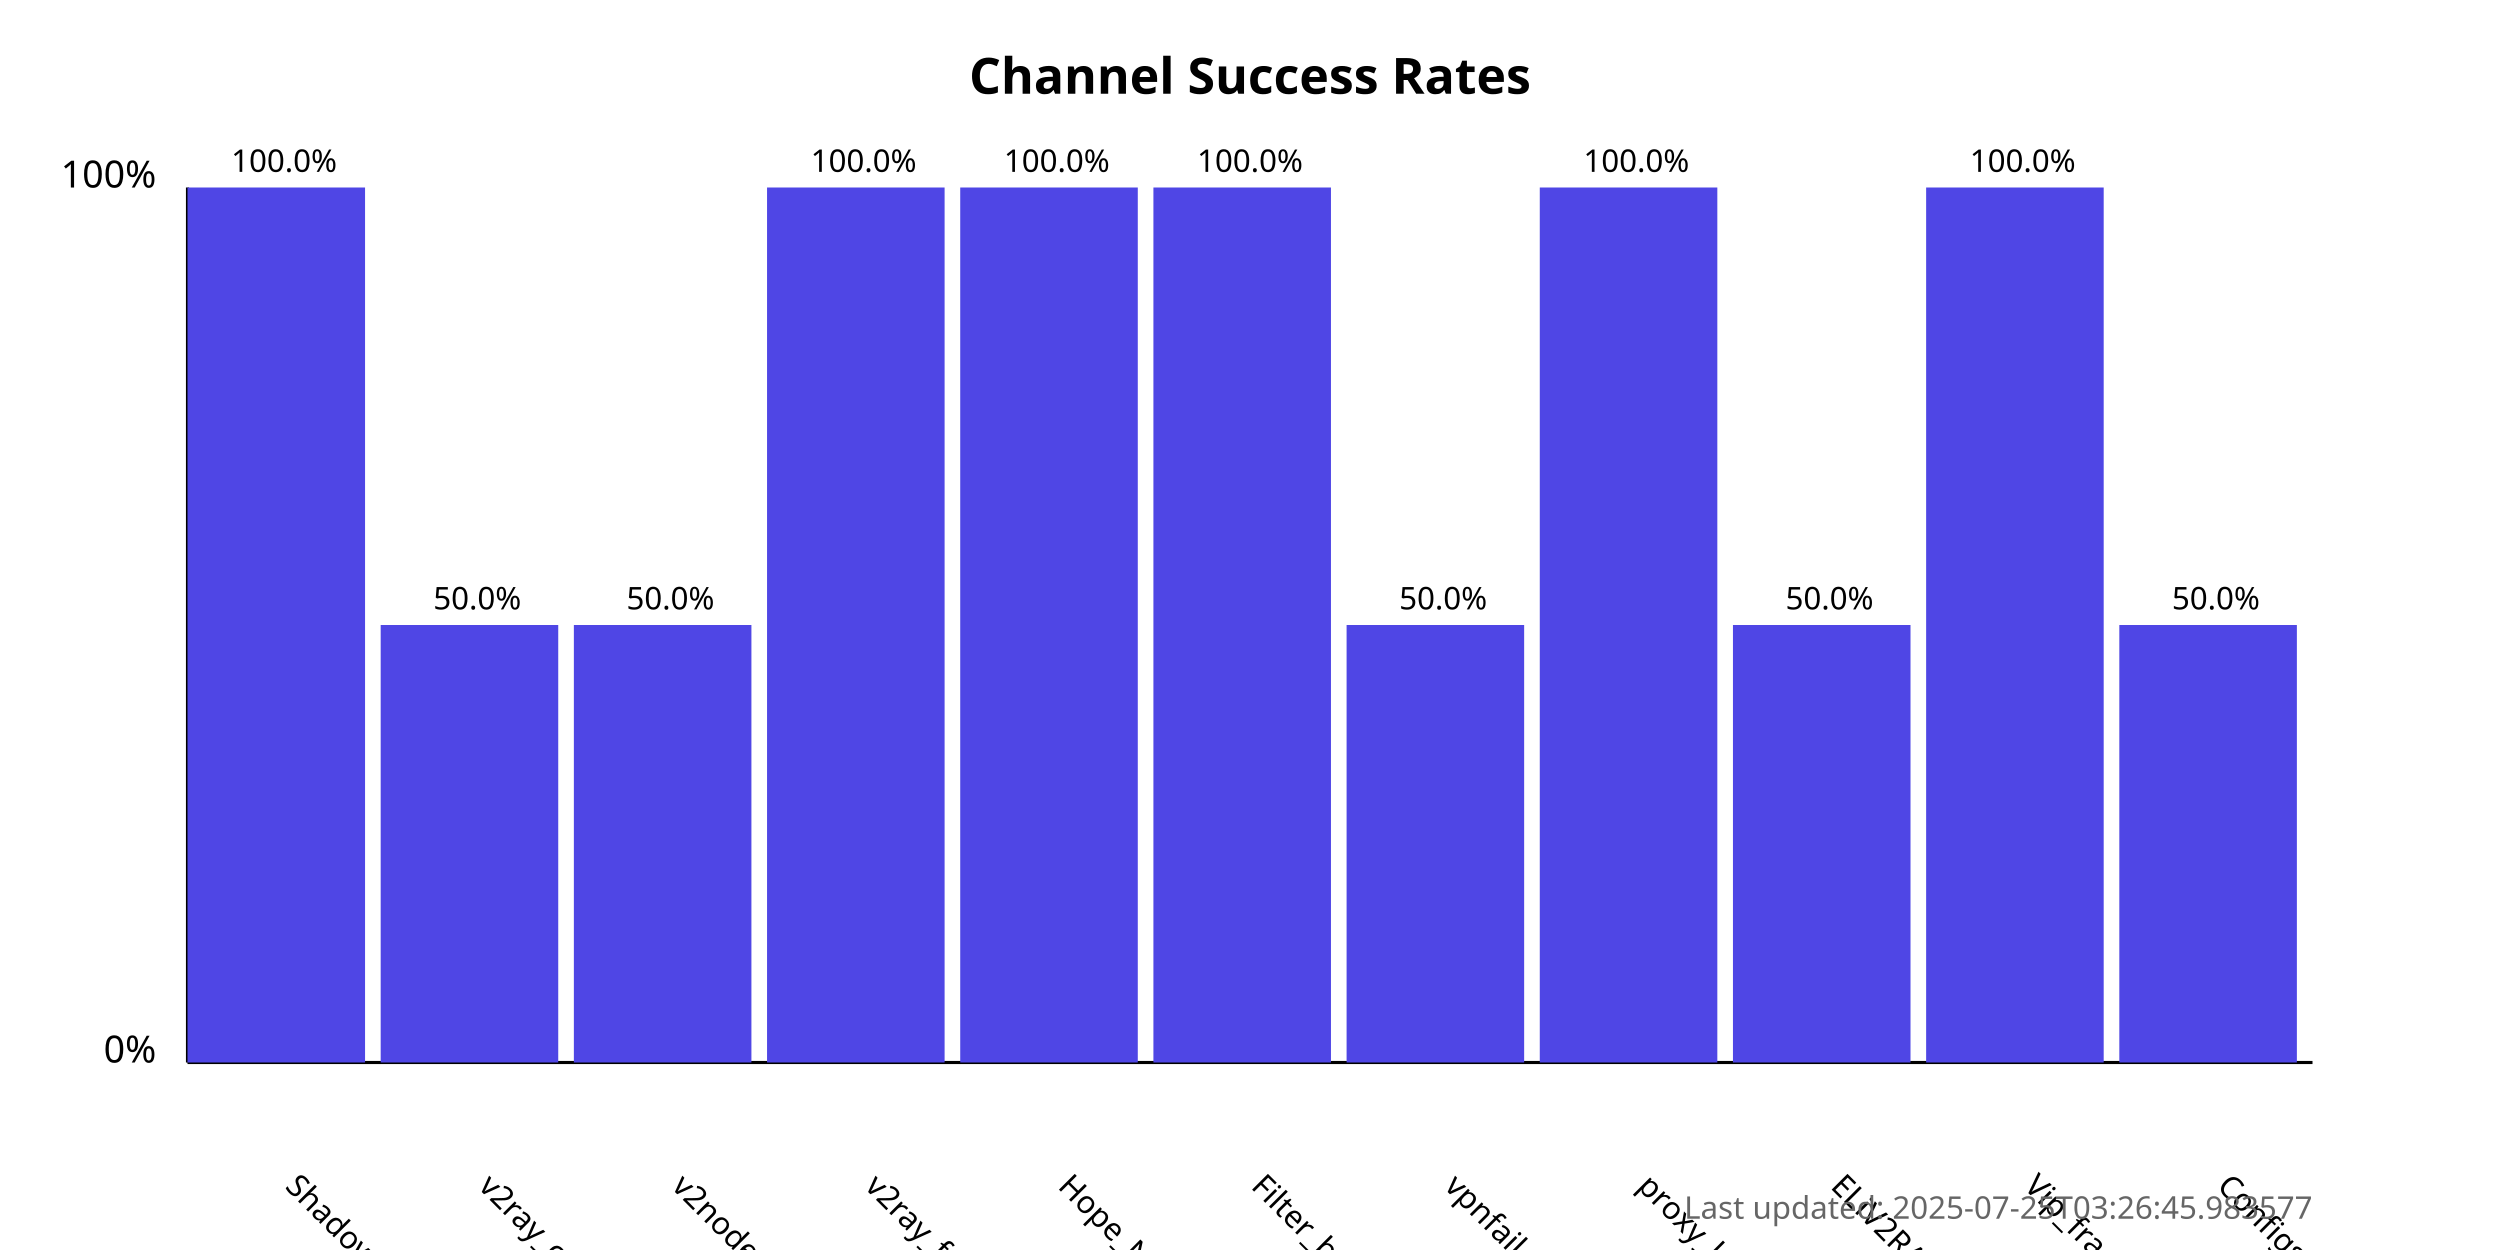
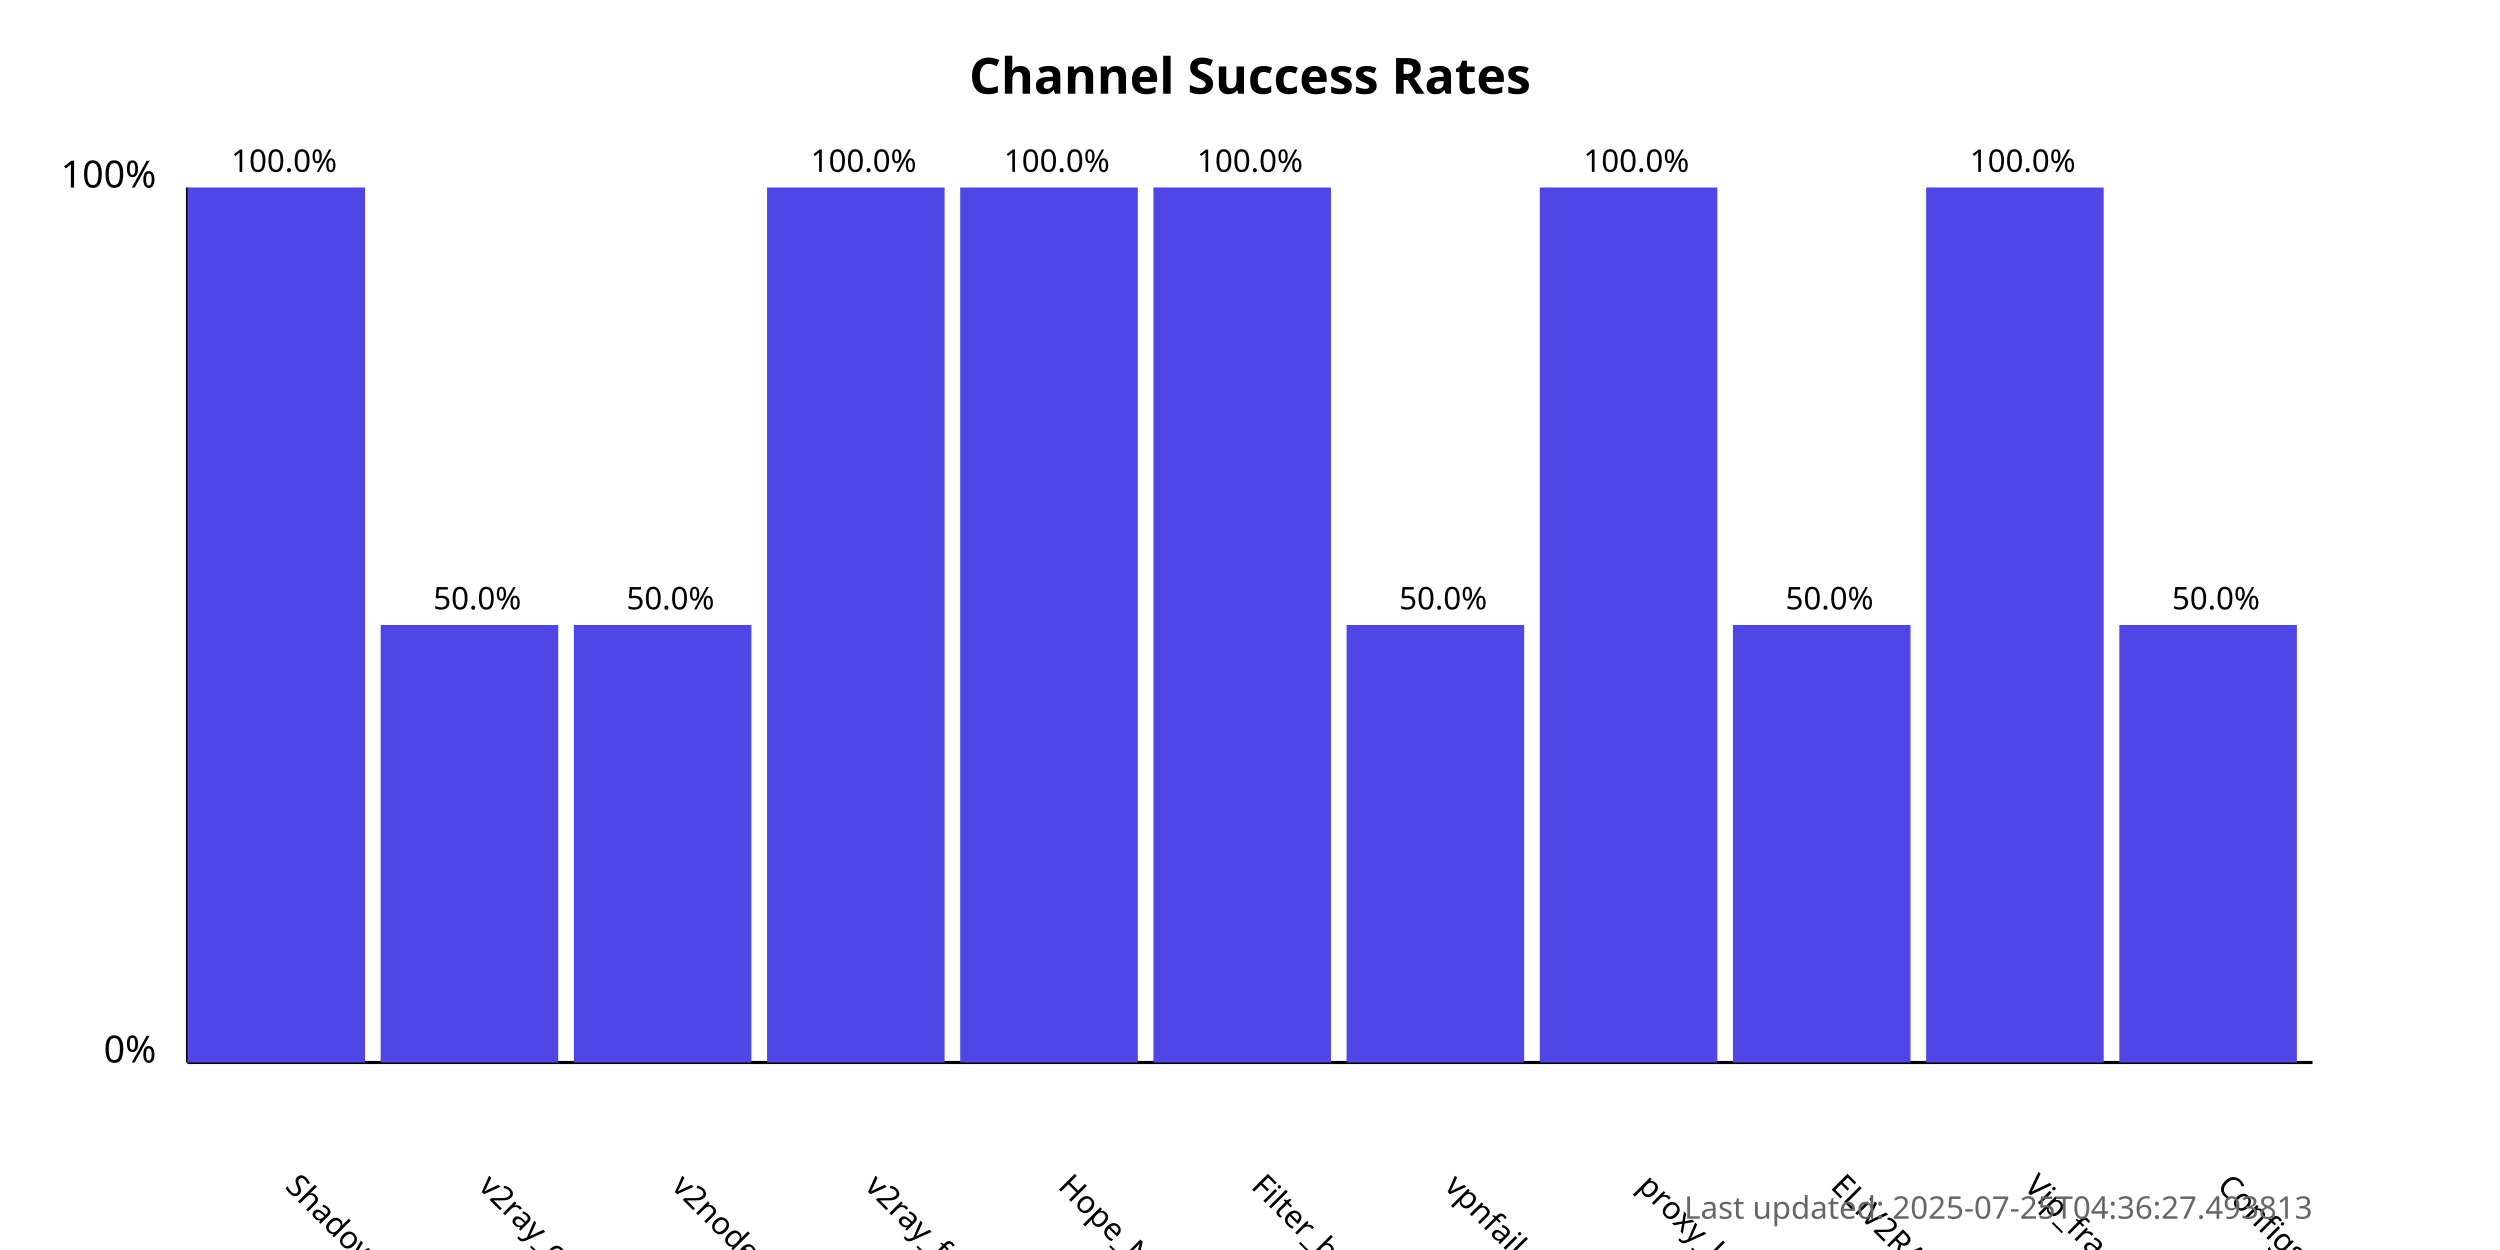
<svg xmlns="http://www.w3.org/2000/svg" width="800" height="400">
  <style>
            .chart-title { font: bold 16px sans-serif; }
            .axis-label { font: 12px sans-serif; }
            .tick-label { font: 10px sans-serif; }
            .bar { fill: #4f46e5; }
            .bar:hover { fill: #6366f1; }
            .timestamp { font: 10px sans-serif; fill: #666; }
        </style>
  <text x="400.0" y="30" text-anchor="middle" class="chart-title">
            Channel Success Rates
        </text>
  <line x1="60" y1="340" x2="60" y2="60" stroke="black" stroke-width="1" />
  <line x1="60" y1="340" x2="740" y2="340" stroke="black" stroke-width="1" />
  <text x="50" y="340" text-anchor="end" class="axis-label">0%</text>
  <text x="50" y="60" text-anchor="end" class="axis-label">100%</text>
  <g>
    <rect x="60" y="60.0" width="56.818" height="280.0" class="bar" />
    <text x="90.909" y="380" transform="rotate(45, 90.90909, 380)" text-anchor="start" class="tick-label">
                ShadowProxy66
            </text>
    <text x="90.909" y="55.0" text-anchor="middle" class="tick-label">
                100.0%
            </text>
  </g>
  <g>
    <rect x="121.818" y="200.0" width="56.818" height="140.0" class="bar" />
    <text x="152.727" y="380" transform="rotate(45, 152.7273, 380)" text-anchor="start" class="tick-label">
                v2ray_configs_pool
            </text>
    <text x="152.727" y="195.0" text-anchor="middle" class="tick-label">
                50.0%
            </text>
  </g>
  <g>
    <rect x="183.636" y="200.0" width="56.818" height="140.0" class="bar" />
    <text x="214.545" y="380" transform="rotate(45, 214.5455, 380)" text-anchor="start" class="tick-label">
                v2nodes
            </text>
    <text x="214.545" y="195.0" text-anchor="middle" class="tick-label">
                50.0%
            </text>
  </g>
  <g>
    <rect x="245.455" y="60.0" width="56.818" height="280.0" class="bar" />
    <text x="276.364" y="380" transform="rotate(45, 276.3636, 380)" text-anchor="start" class="tick-label">
                v2ray_free_conf
            </text>
    <text x="276.364" y="55.0" text-anchor="middle" class="tick-label">
                100.0%
            </text>
  </g>
  <g>
    <rect x="307.273" y="60.0" width="56.818" height="280.0" class="bar" />
    <text x="338.182" y="380" transform="rotate(45, 338.1818, 380)" text-anchor="start" class="tick-label">
                Hope_Net
            </text>
    <text x="338.182" y="55.0" text-anchor="middle" class="tick-label">
                100.0%
            </text>
  </g>
  <g>
    <rect x="369.091" y="60.0" width="56.818" height="280.0" class="bar" />
    <text x="400.0" y="380" transform="rotate(45, 400.0, 380)" text-anchor="start" class="tick-label">
                Filter_breaker
            </text>
    <text x="400.0" y="55.0" text-anchor="middle" class="tick-label">
                100.0%
            </text>
  </g>
  <g>
    <rect x="430.909" y="200.0" width="56.818" height="140.0" class="bar" />
    <text x="461.818" y="380" transform="rotate(45, 461.8182, 380)" text-anchor="start" class="tick-label">
                vpnfail_vless
            </text>
    <text x="461.818" y="195.0" text-anchor="middle" class="tick-label">
                50.0%
            </text>
  </g>
  <g>
    <rect x="492.727" y="60.0" width="56.818" height="280.0" class="bar" />
    <text x="523.636" y="380" transform="rotate(45, 523.6364, 380)" text-anchor="start" class="tick-label">
                proxy_kafee
            </text>
    <text x="523.636" y="55.0" text-anchor="middle" class="tick-label">
                100.0%
            </text>
  </g>
  <g>
    <rect x="554.545" y="200.0" width="56.818" height="140.0" class="bar" />
    <text x="585.455" y="380" transform="rotate(45, 585.4545, 380)" text-anchor="start" class="tick-label">
                ELiV2RAY
            </text>
    <text x="585.455" y="195.0" text-anchor="middle" class="tick-label">
                50.0%
            </text>
  </g>
  <g>
    <rect x="616.364" y="60.0" width="56.818" height="280.0" class="bar" />
    <text x="647.273" y="380" transform="rotate(45, 647.2727, 380)" text-anchor="start" class="tick-label">
                Vip_fragment_v2ray
            </text>
    <text x="647.273" y="55.0" text-anchor="middle" class="tick-label">
                100.0%
            </text>
  </g>
  <g>
    <rect x="678.182" y="200.0" width="56.818" height="140.0" class="bar" />
    <text x="709.091" y="380" transform="rotate(45, 709.0909, 380)" text-anchor="start" class="tick-label">
                ConfigsHubPlus
            </text>
    <text x="709.091" y="195.0" text-anchor="middle" class="tick-label">
                50.0%
            </text>
  </g>
  <text x="740" y="390" text-anchor="end" class="timestamp">
-             Last updated: 2025-07-25T03:26:45.983577
+             Last updated: 2025-07-25T04:36:27.493813
        </text>
</svg>
